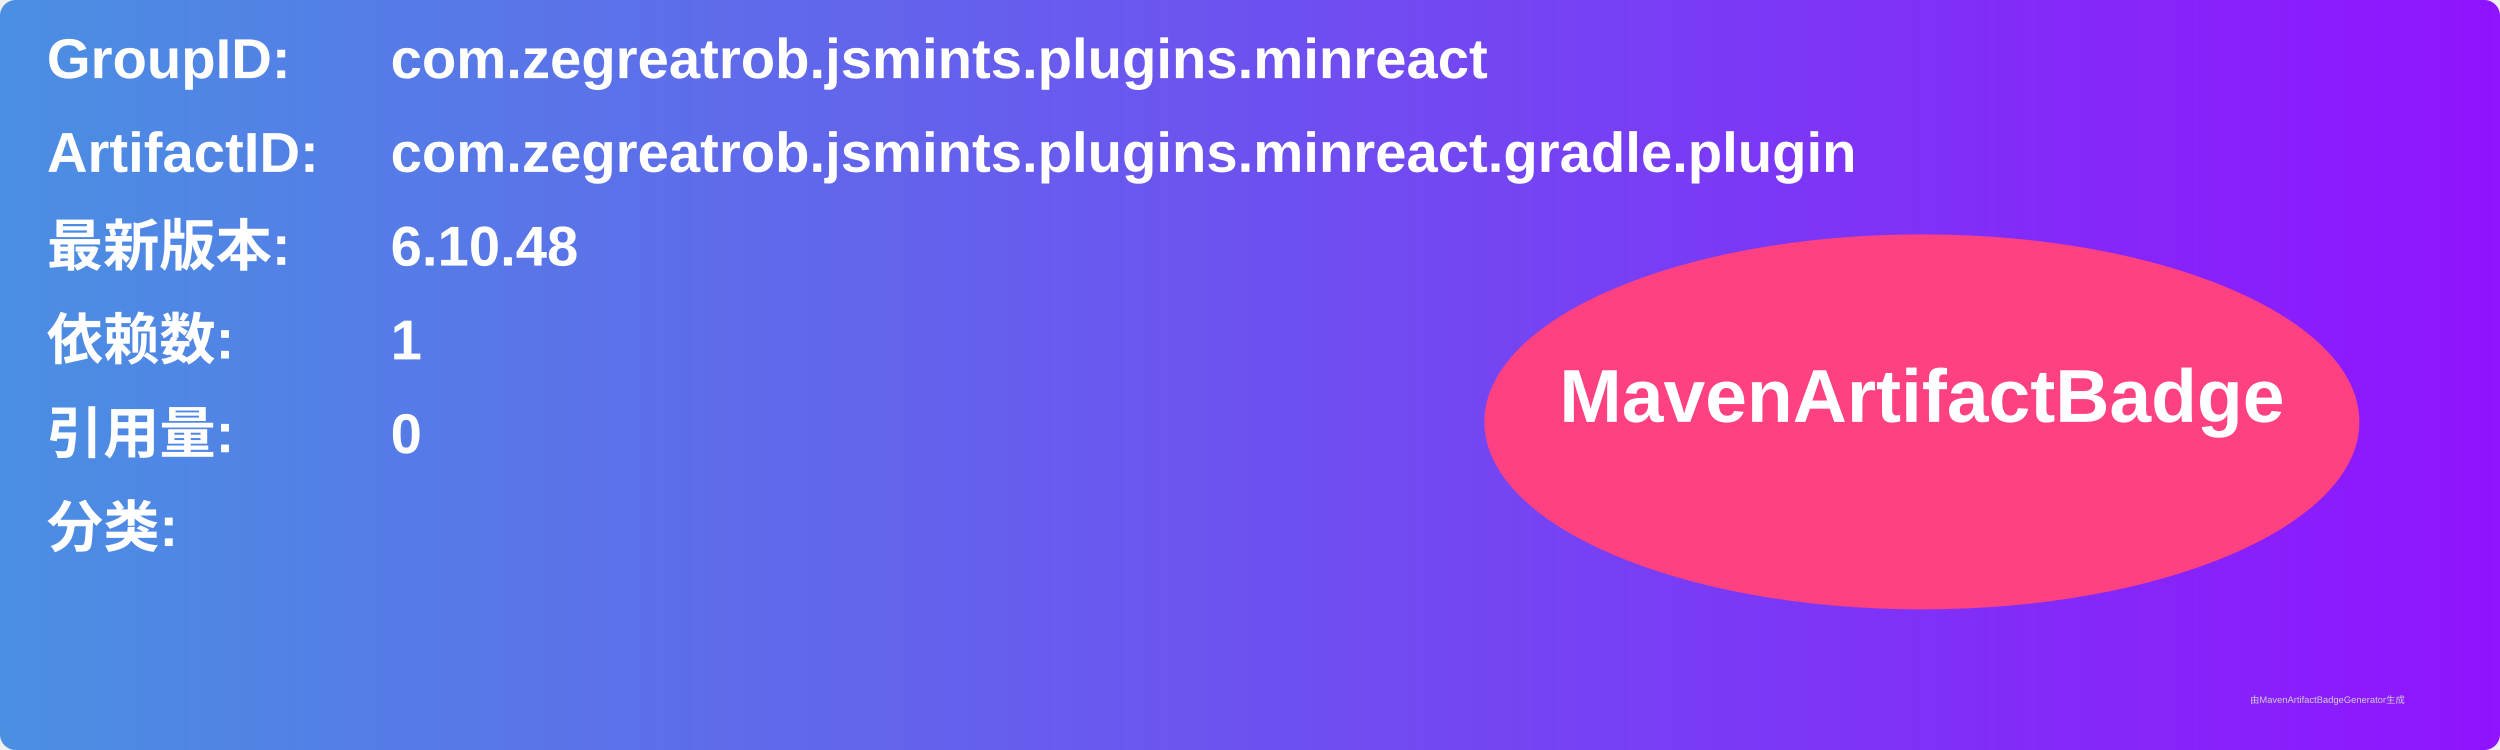
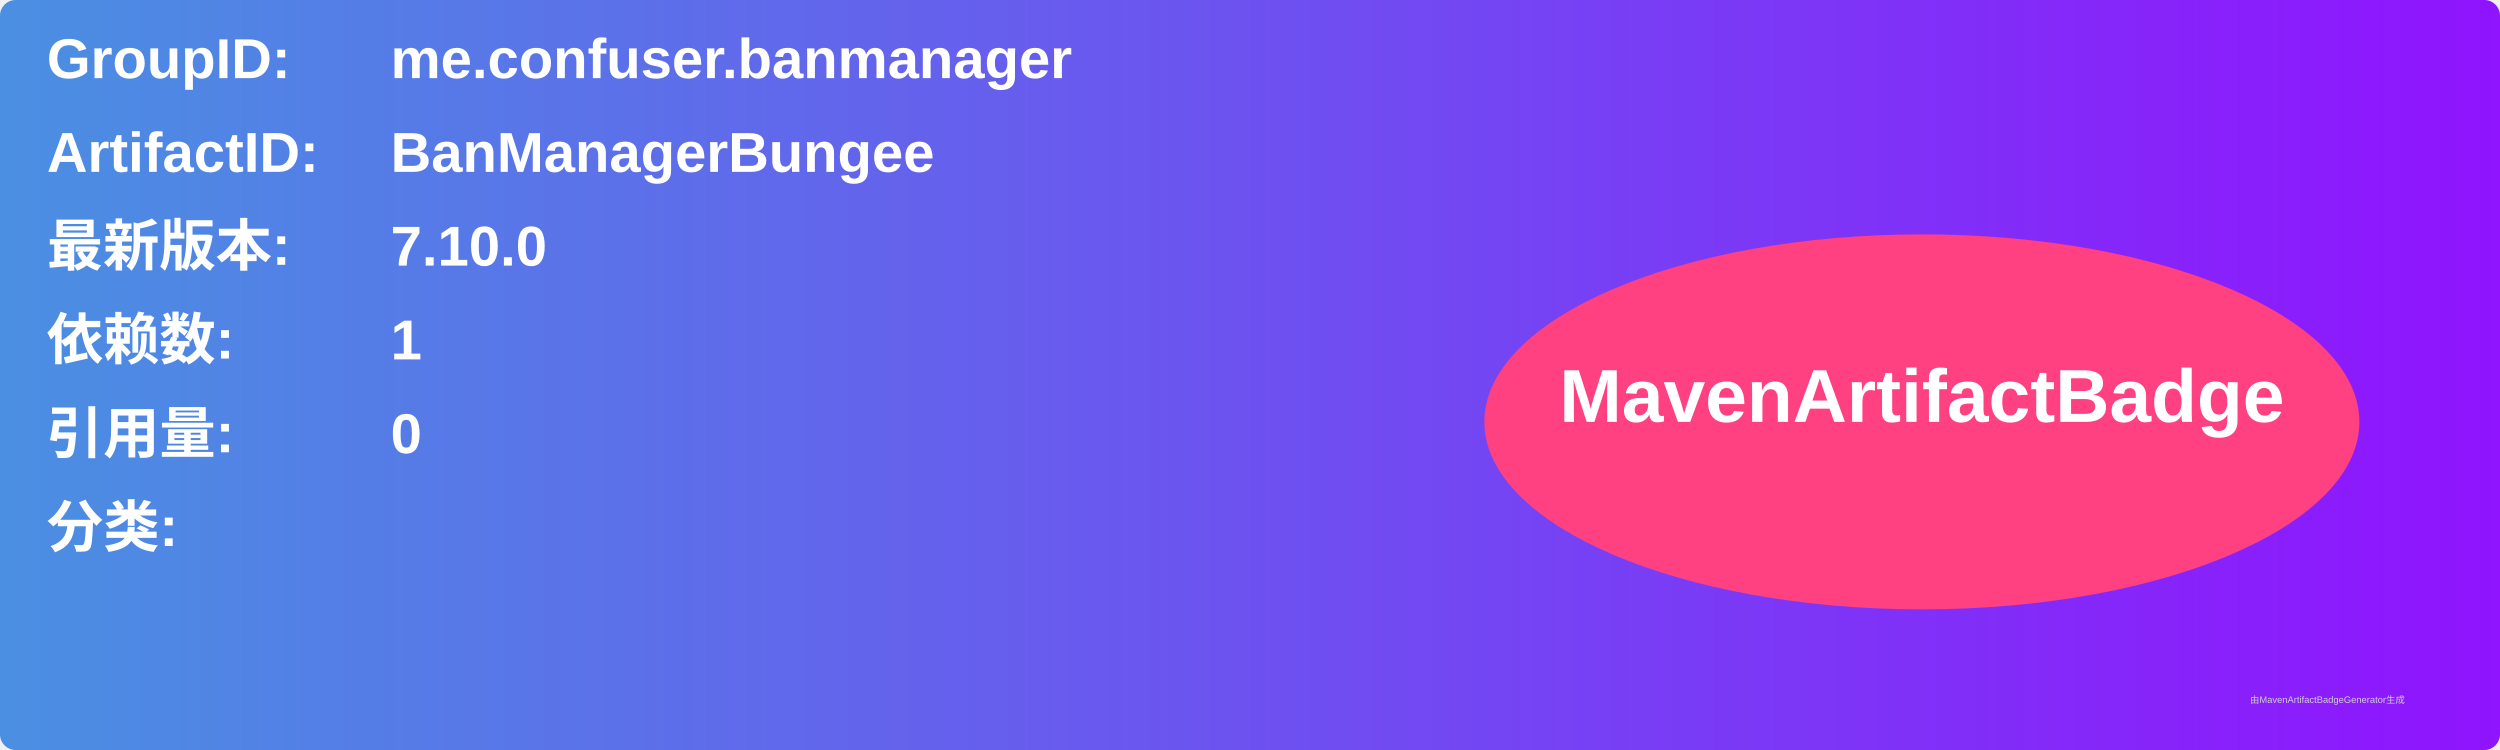
<svg xmlns="http://www.w3.org/2000/svg" width="800" height="240" viewBox="0 0 800 240">
  <linearGradient id="grad" x1="0%" y1="0%" x2="100%" y2="0%">
    <stop offset="0%" stop-color="#4a90e2" />
    <stop offset="100%" stop-color="#9013fe" />
  </linearGradient>
  <rect width="100%" height="100%" rx="5" ry="5" fill="url(#grad)" />
  <g transform="translate(15, 15)">
    <text x="0" y="10" font-family="Arial" font-size="18" fill="white" font-weight="bold" width="260">GroupID:</text>
-     <text x="110" y="10" font-family="Arial" font-size="18" fill="white" font-weight="bold" width="460">com.zegreatrob.jsmints.plugins.minreact</text>
+     <text x="110" y="10" font-family="Arial" font-size="18" fill="white" font-weight="bold" width="460">me.confuser.banmanager</text>
    <text x="0" y="40" font-family="Arial" font-size="18" fill="white" font-weight="bold" width="260">ArtifactID:</text>
-     <text x="110" y="40" font-family="Arial" font-size="18" fill="white" font-weight="bold" width="460">com.zegreatrob.jsmints.plugins.minreact.gradle.plugin</text>
+     <text x="110" y="40" font-family="Arial" font-size="18" fill="white" font-weight="bold" width="460">BanManagerBungee</text>
    <text x="0" y="70" font-family="Arial" font-size="18" fill="white" font-weight="bold">最新版本:</text>
    <text x="110" y="70" font-family="Arial" font-size="18" fill="white" font-weight="bold">
-       <tspan font-weight="bold">6.10.48</tspan>
+       <tspan font-weight="bold">7.10.0</tspan>
    </text>
    <text x="0" y="100" font-family="Arial" font-size="18" fill="white" font-weight="bold">依赖数: </text>
    <text x="110" y="100" font-family="Arial" font-size="18" fill="white">
      <tspan font-weight="bold">1</tspan>
    </text>
    <text x="0" y="130" font-family="Arial" font-size="18" fill="white" font-weight="bold">引用量: </text>
    <text x="110" y="130" font-family="Arial" font-size="18" fill="white">
      <tspan font-weight="bold">0</tspan>
    </text>
    <text x="0" y="160" font-family="Arial" font-size="18" fill="white" font-weight="bold">分类:</text>
    <text x="10" y="190" font-family="Arial" font-size="10" fill="white">
      <tspan font-weight="bold" />
    </text>
    <ellipse cx="600" cy="120" rx="140" ry="60" fill="#ff4081" />
    <text x="600" y="120" text-anchor="middle" font-family="Arial" font-size="24" fill="white" font-weight="bold">MavenArtifactBadge</text>
  </g>
  <text x="720" y="225" font-family="Arial" font-size="3" fill="#d0d0d0">由MavenArtifactBadgeGenerator生成</text>
</svg>
